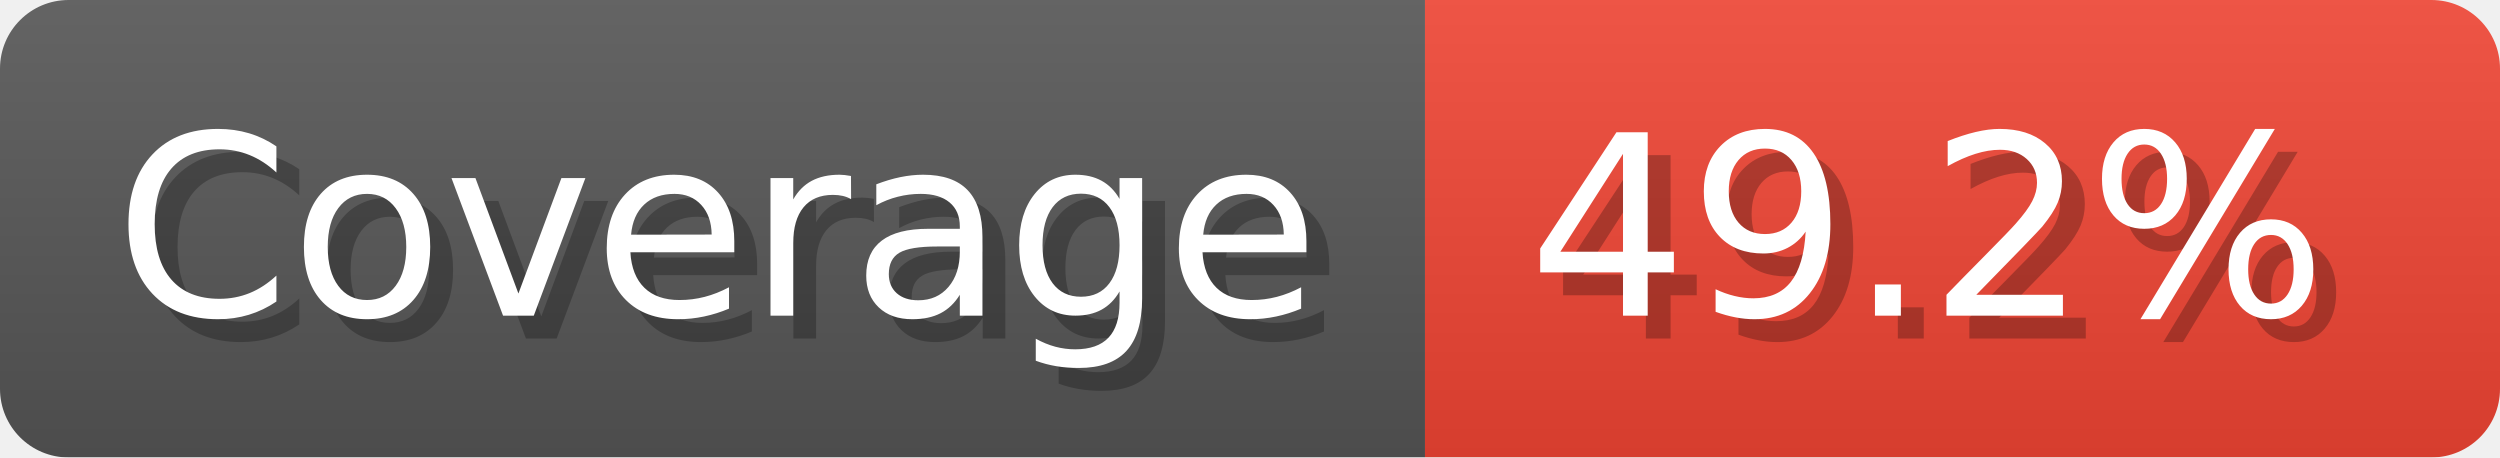
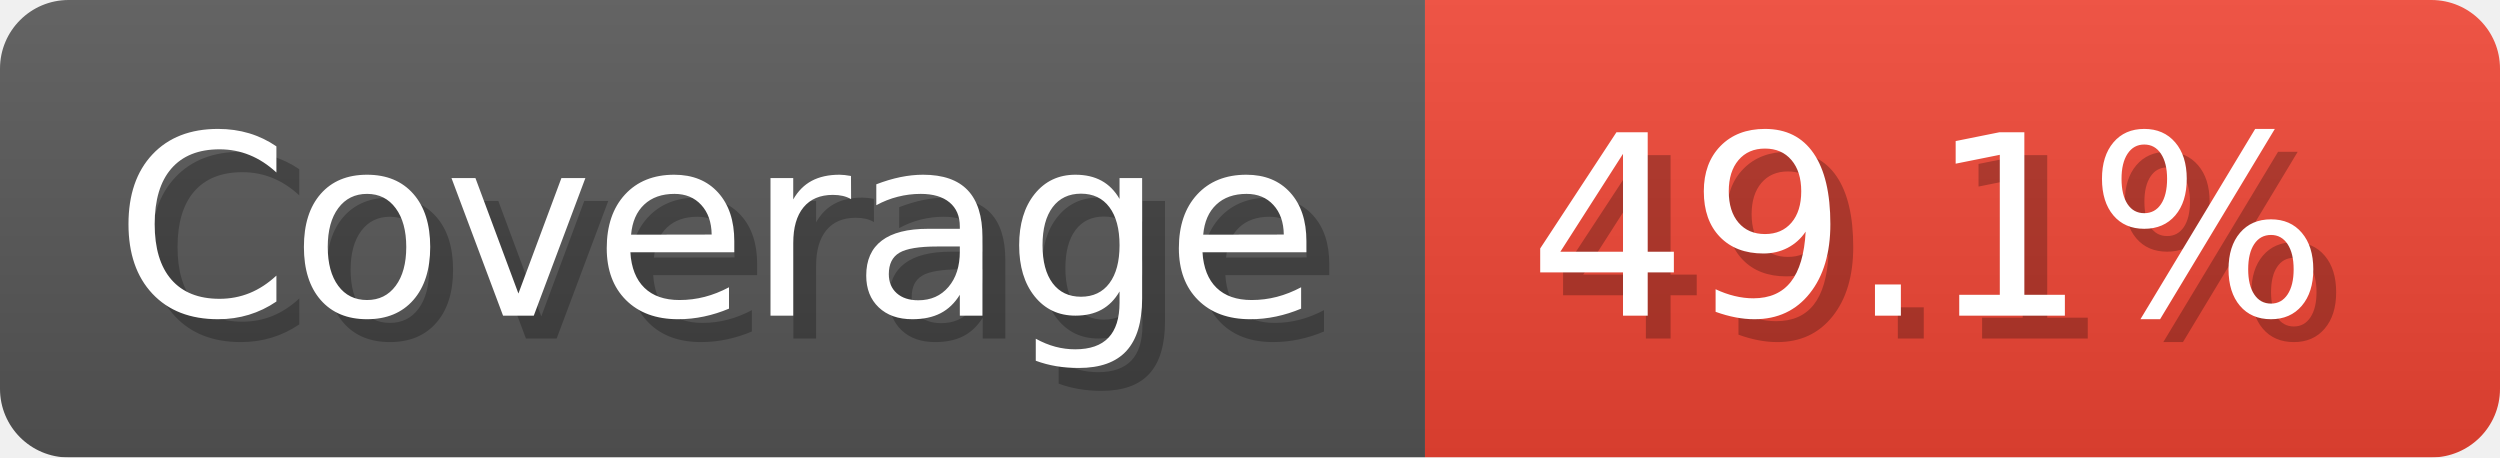
- <svg xmlns="http://www.w3.org/2000/svg" width="109.3" height="20" viewBox="0 0 1093 200" role="img" aria-label="Coverage: 49.2%">
+ <svg xmlns="http://www.w3.org/2000/svg" width="109.3" height="20" viewBox="0 0 1093 200" role="img" aria-label="Coverage: 49.1%">
  <linearGradient id="a" x2="0" y2="100%">
    <stop offset="0" stop-opacity=".1" stop-color="#EEE" />
    <stop offset="1" stop-opacity=".1" />
  </linearGradient>
  <mask id="m">
    <rect width="1093" height="200" rx="30" fill="#FFF" />
  </mask>
  <g mask="url(#m)">
    <rect width="623" height="200" fill="#555" />
    <rect width="470" height="200" fill="#E43" x="623" />
    <rect width="1093" height="200" fill="url(#a)" />
  </g>
  <g aria-hidden="true" fill="#fff" text-anchor="start" font-family="Verdana,DejaVu Sans,sans-serif" font-size="110">
    <text x="60" y="148" textLength="523" fill="#000" opacity="0.25">Coverage</text>
    <text x="50" y="138" textLength="523">Coverage</text>
-     <text x="678" y="148" textLength="370" fill="#000" opacity="0.25">49.2%</text>
-     <text x="668" y="138" textLength="370">49.2%</text>
+     <text x="678" y="148" textLength="370" fill="#000" opacity="0.25">49.1%</text>
+     <text x="668" y="138" textLength="370">49.1%</text>
  </g>
</svg>
